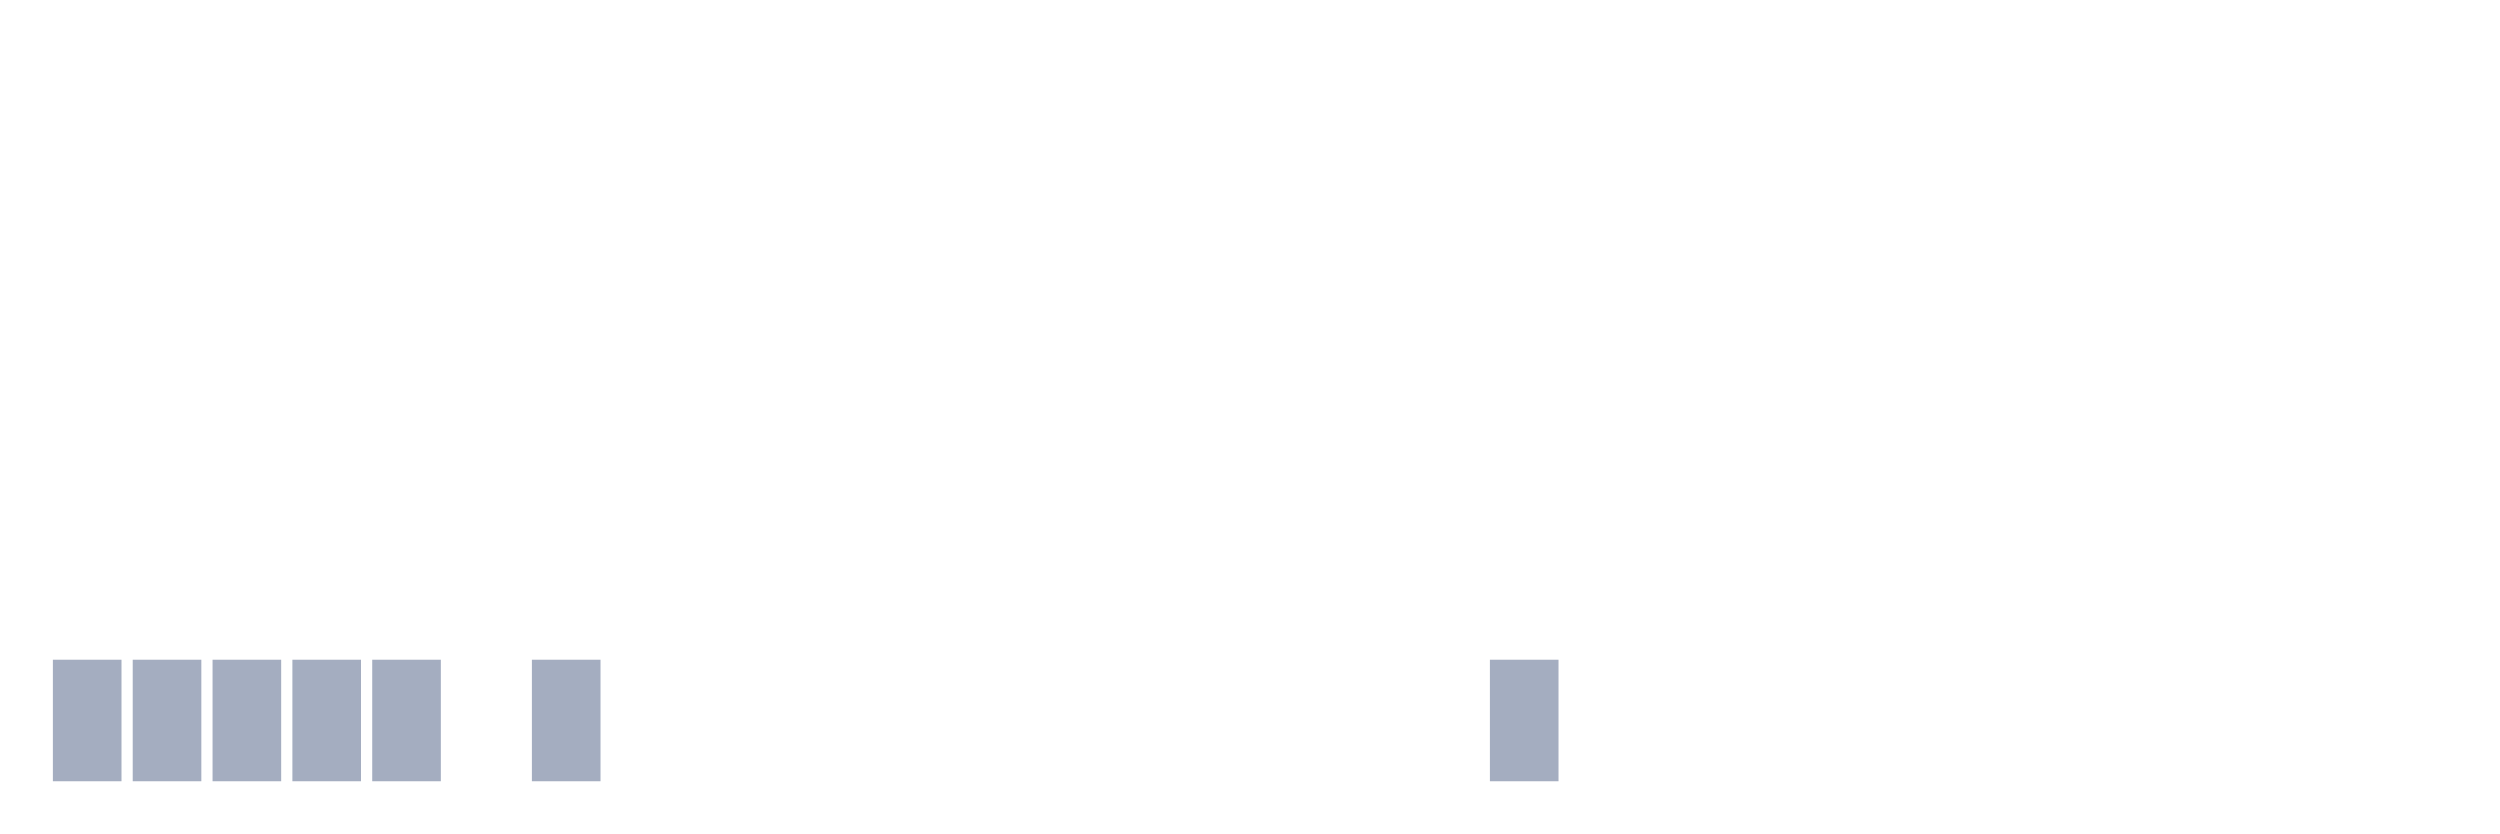
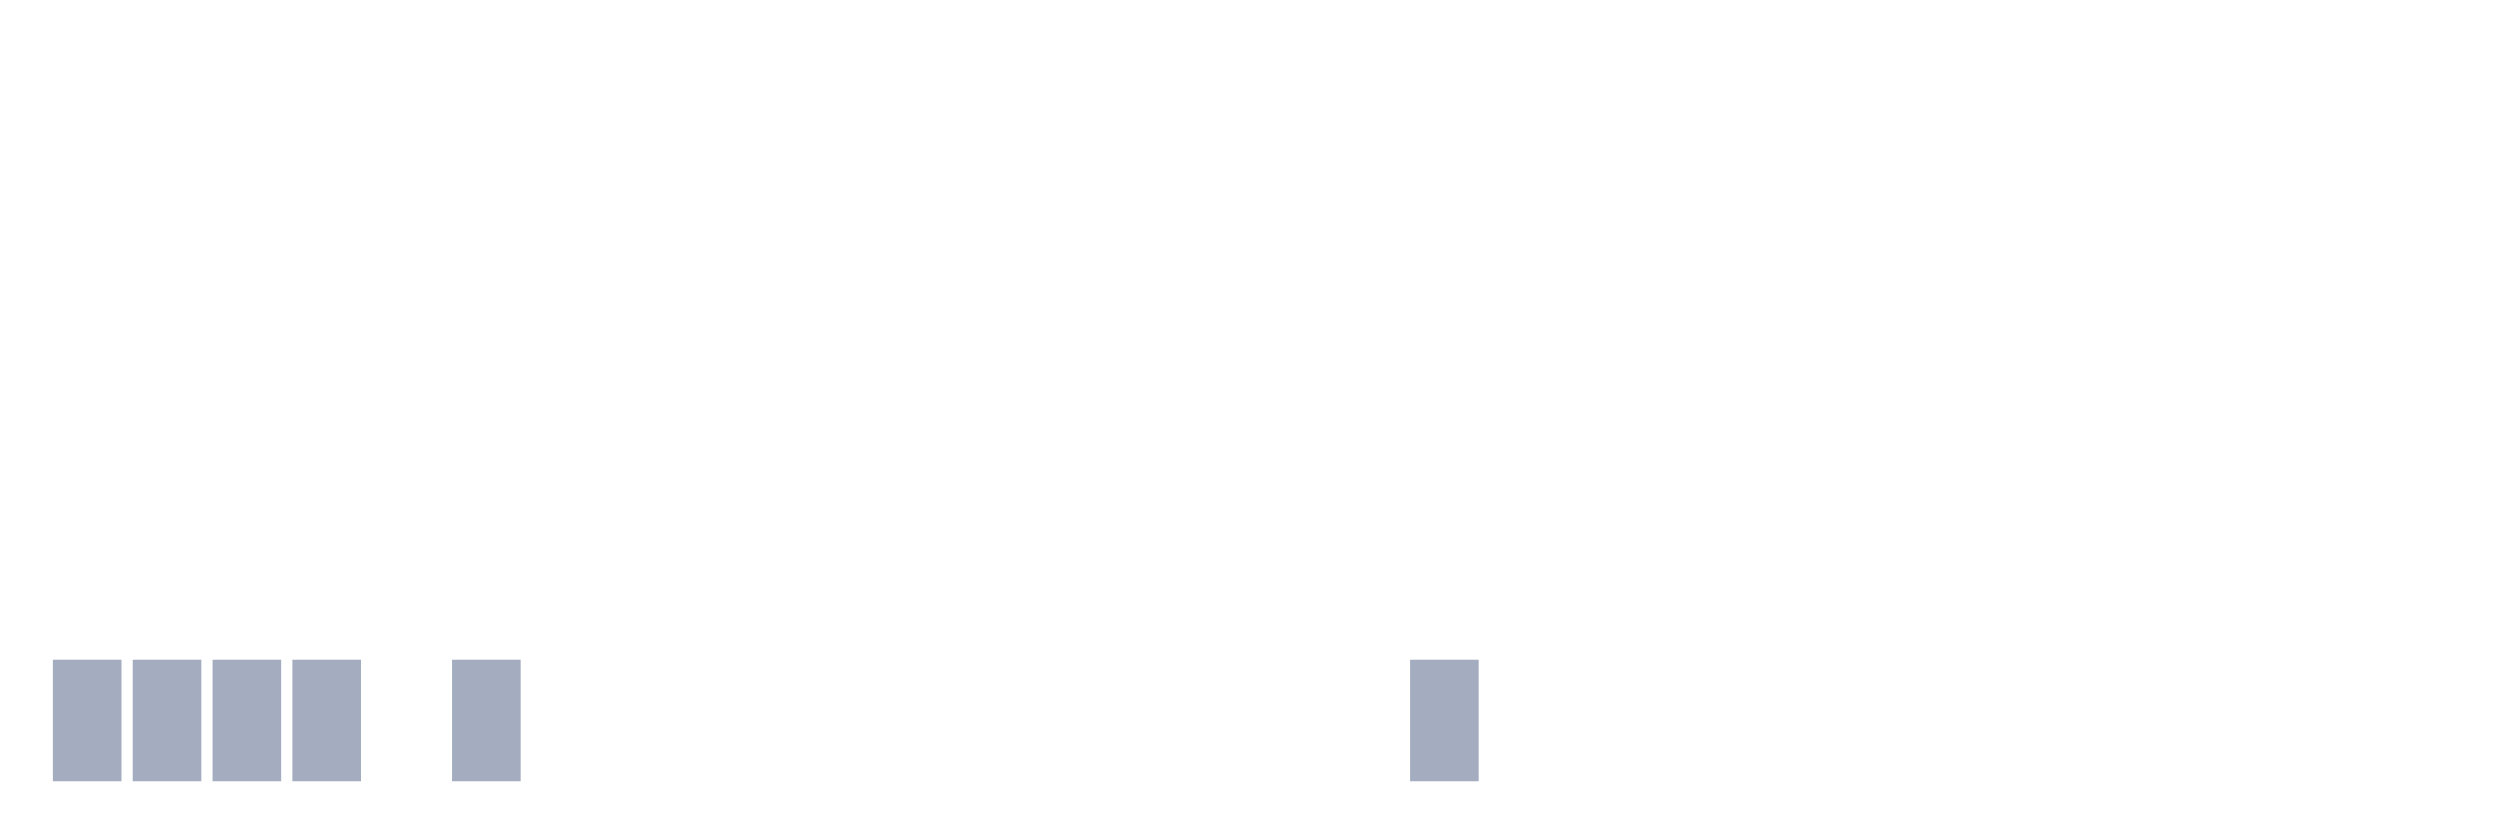
<svg xmlns="http://www.w3.org/2000/svg" viewBox="0 0 480 160">
  <g transform="translate(10,10)">
    <rect class="bar" x="0.153" width="13.175" y="116.667" height="23.333" fill="rgb(164,173,192)" />
    <rect class="bar" x="15.482" width="13.175" y="116.667" height="23.333" fill="rgb(164,173,192)" />
    <rect class="bar" x="30.81" width="13.175" y="116.667" height="23.333" fill="rgb(164,173,192)" />
    <rect class="bar" x="46.138" width="13.175" y="116.667" height="23.333" fill="rgb(164,173,192)" />
-     <rect class="bar" x="61.466" width="13.175" y="116.667" height="23.333" fill="rgb(164,173,192)" />
-     <rect class="bar" x="76.794" width="13.175" y="140" height="0" fill="rgb(164,173,192)" />
-     <rect class="bar" x="92.123" width="13.175" y="116.667" height="23.333" fill="rgb(164,173,192)" />
+     <rect class="bar" x="61.466" width="13.175" y="140" height="0" fill="rgb(164,173,192)" />
+     <rect class="bar" x="76.794" width="13.175" y="116.667" height="23.333" fill="rgb(164,173,192)" />
+     <rect class="bar" x="92.123" width="13.175" y="140" height="0" fill="rgb(164,173,192)" />
    <rect class="bar" x="107.451" width="13.175" y="140" height="0" fill="rgb(164,173,192)" />
    <rect class="bar" x="122.779" width="13.175" y="140" height="0" fill="rgb(164,173,192)" />
    <rect class="bar" x="138.107" width="13.175" y="140" height="0" fill="rgb(164,173,192)" />
    <rect class="bar" x="153.436" width="13.175" y="140" height="0" fill="rgb(164,173,192)" />
    <rect class="bar" x="168.764" width="13.175" y="140" height="0" fill="rgb(164,173,192)" />
    <rect class="bar" x="184.092" width="13.175" y="140" height="0" fill="rgb(164,173,192)" />
    <rect class="bar" x="199.42" width="13.175" y="140" height="0" fill="rgb(164,173,192)" />
    <rect class="bar" x="214.748" width="13.175" y="140" height="0" fill="rgb(164,173,192)" />
    <rect class="bar" x="230.077" width="13.175" y="140" height="0" fill="rgb(164,173,192)" />
    <rect class="bar" x="245.405" width="13.175" y="140" height="0" fill="rgb(164,173,192)" />
-     <rect class="bar" x="260.733" width="13.175" y="140" height="0" fill="rgb(164,173,192)" />
-     <rect class="bar" x="276.061" width="13.175" y="116.667" height="23.333" fill="rgb(164,173,192)" />
+     <rect class="bar" x="260.733" width="13.175" y="116.667" height="23.333" fill="rgb(164,173,192)" />
+     <rect class="bar" x="276.061" width="13.175" y="140" height="0" fill="rgb(164,173,192)" />
    <rect class="bar" x="291.39" width="13.175" y="140" height="0" fill="rgb(164,173,192)" />
    <rect class="bar" x="306.718" width="13.175" y="140" height="0" fill="rgb(164,173,192)" />
    <rect class="bar" x="322.046" width="13.175" y="140" height="0" fill="rgb(164,173,192)" />
    <rect class="bar" x="337.374" width="13.175" y="140" height="0" fill="rgb(164,173,192)" />
    <rect class="bar" x="352.702" width="13.175" y="140" height="0" fill="rgb(164,173,192)" />
    <rect class="bar" x="368.031" width="13.175" y="140" height="0" fill="rgb(164,173,192)" />
    <rect class="bar" x="383.359" width="13.175" y="140" height="0" fill="rgb(164,173,192)" />
    <rect class="bar" x="398.687" width="13.175" y="140" height="0" fill="rgb(164,173,192)" />
    <rect class="bar" x="414.015" width="13.175" y="140" height="0" fill="rgb(164,173,192)" />
    <rect class="bar" x="429.344" width="13.175" y="140" height="0" fill="rgb(164,173,192)" />
    <rect class="bar" x="444.672" width="13.175" y="140" height="0" fill="rgb(164,173,192)" />
  </g>
</svg>
